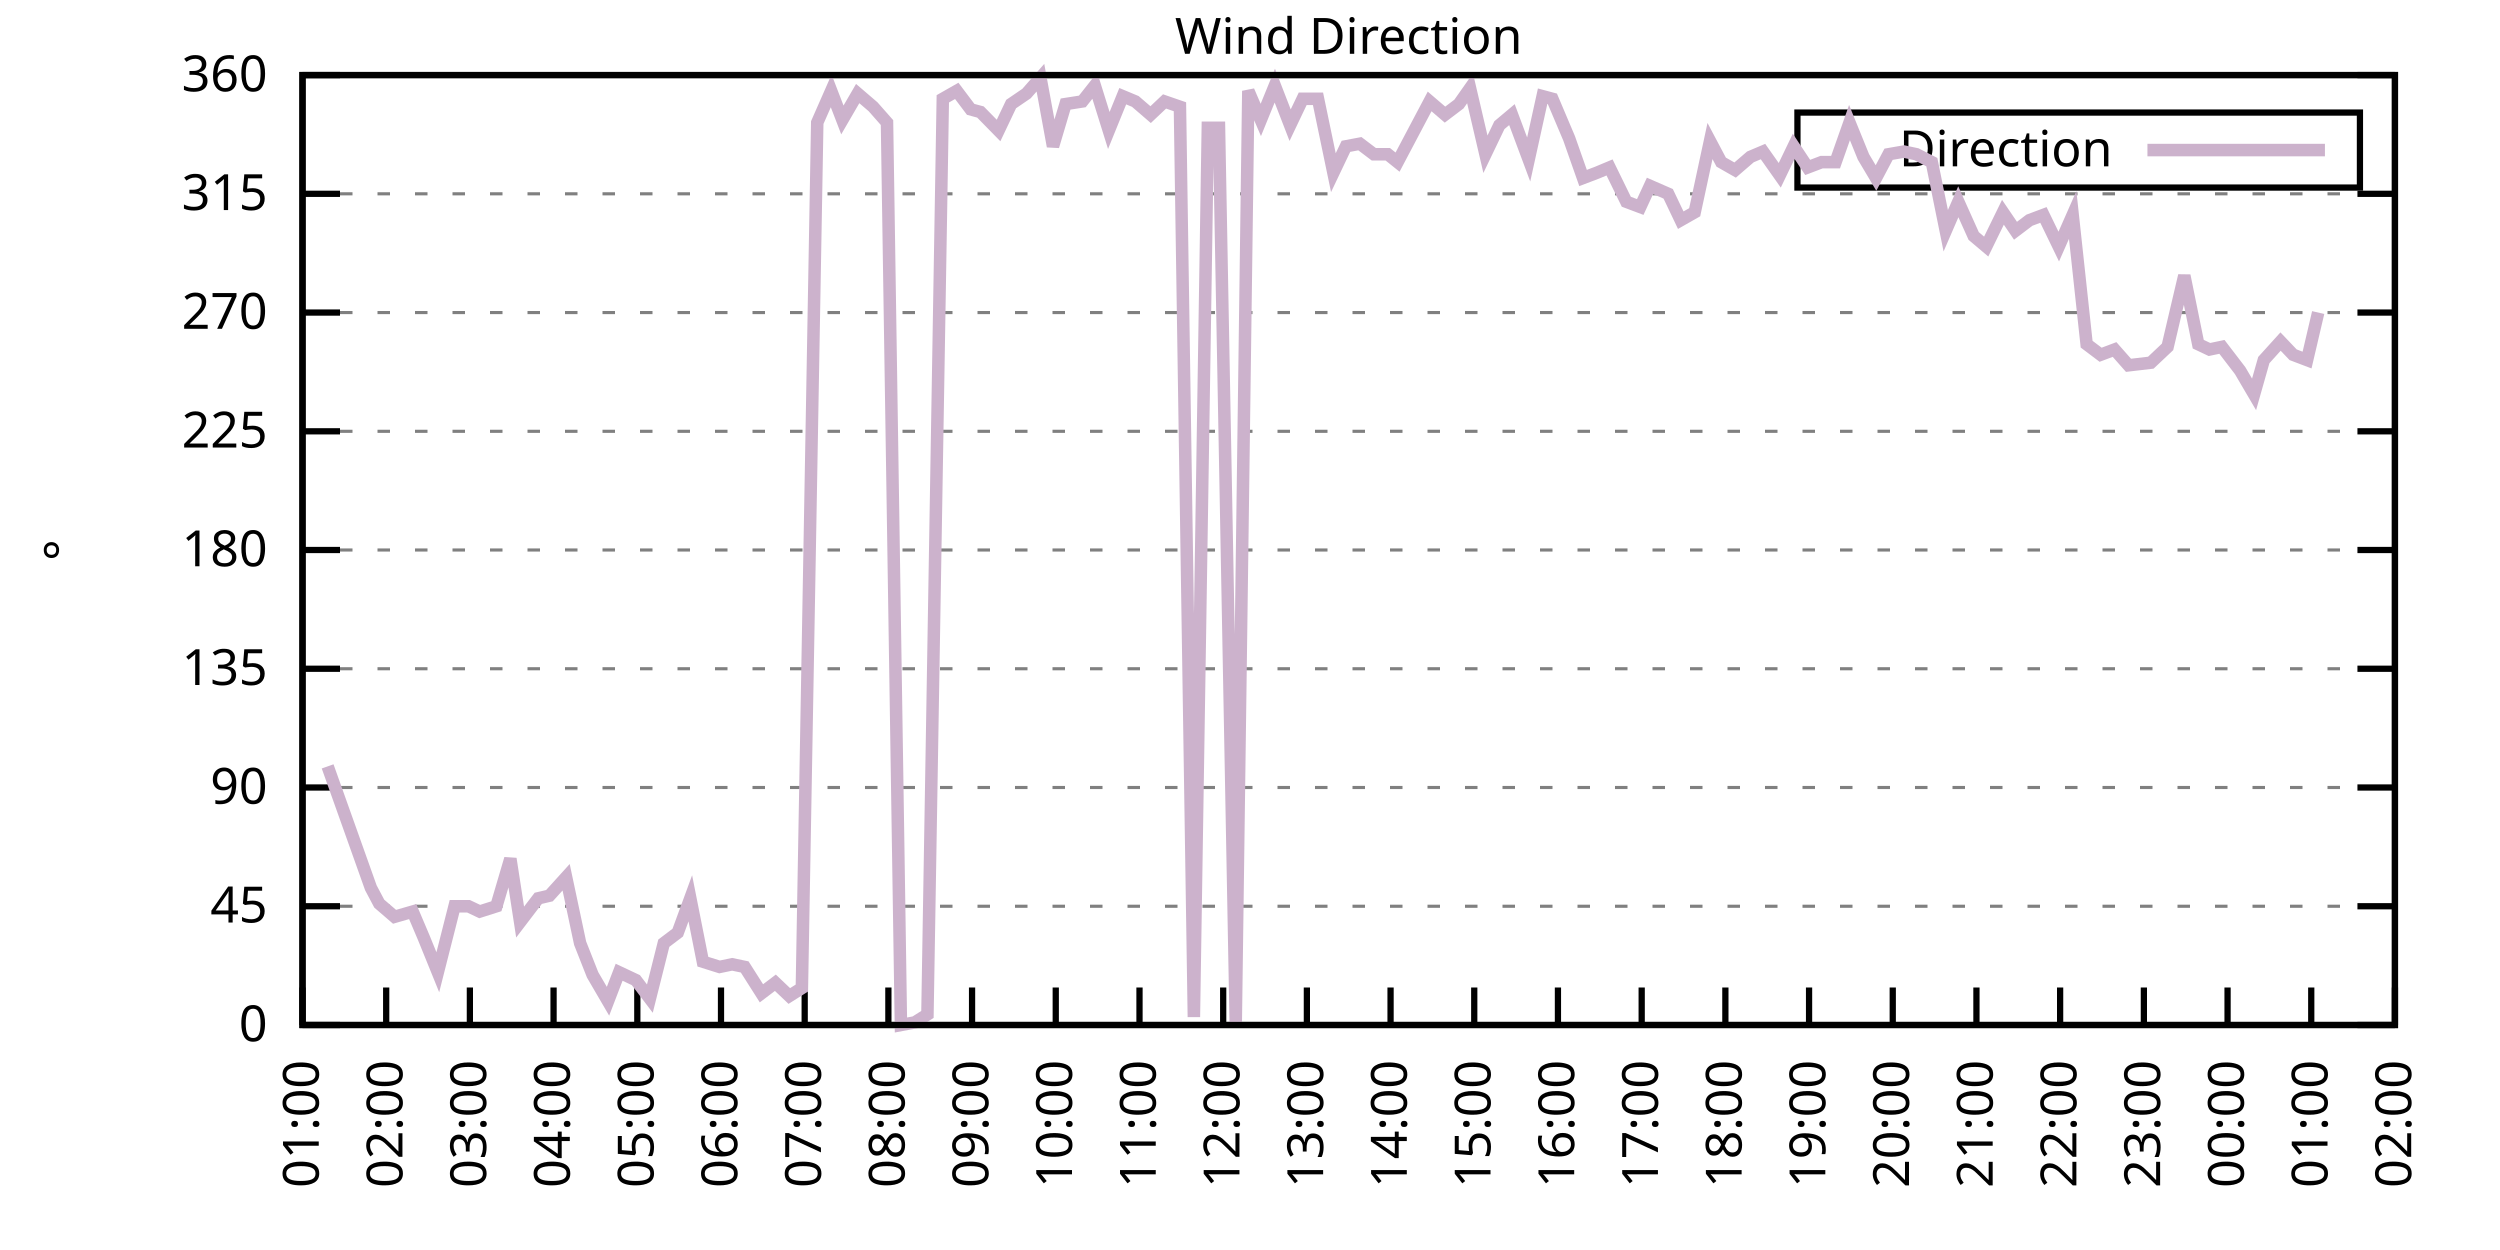
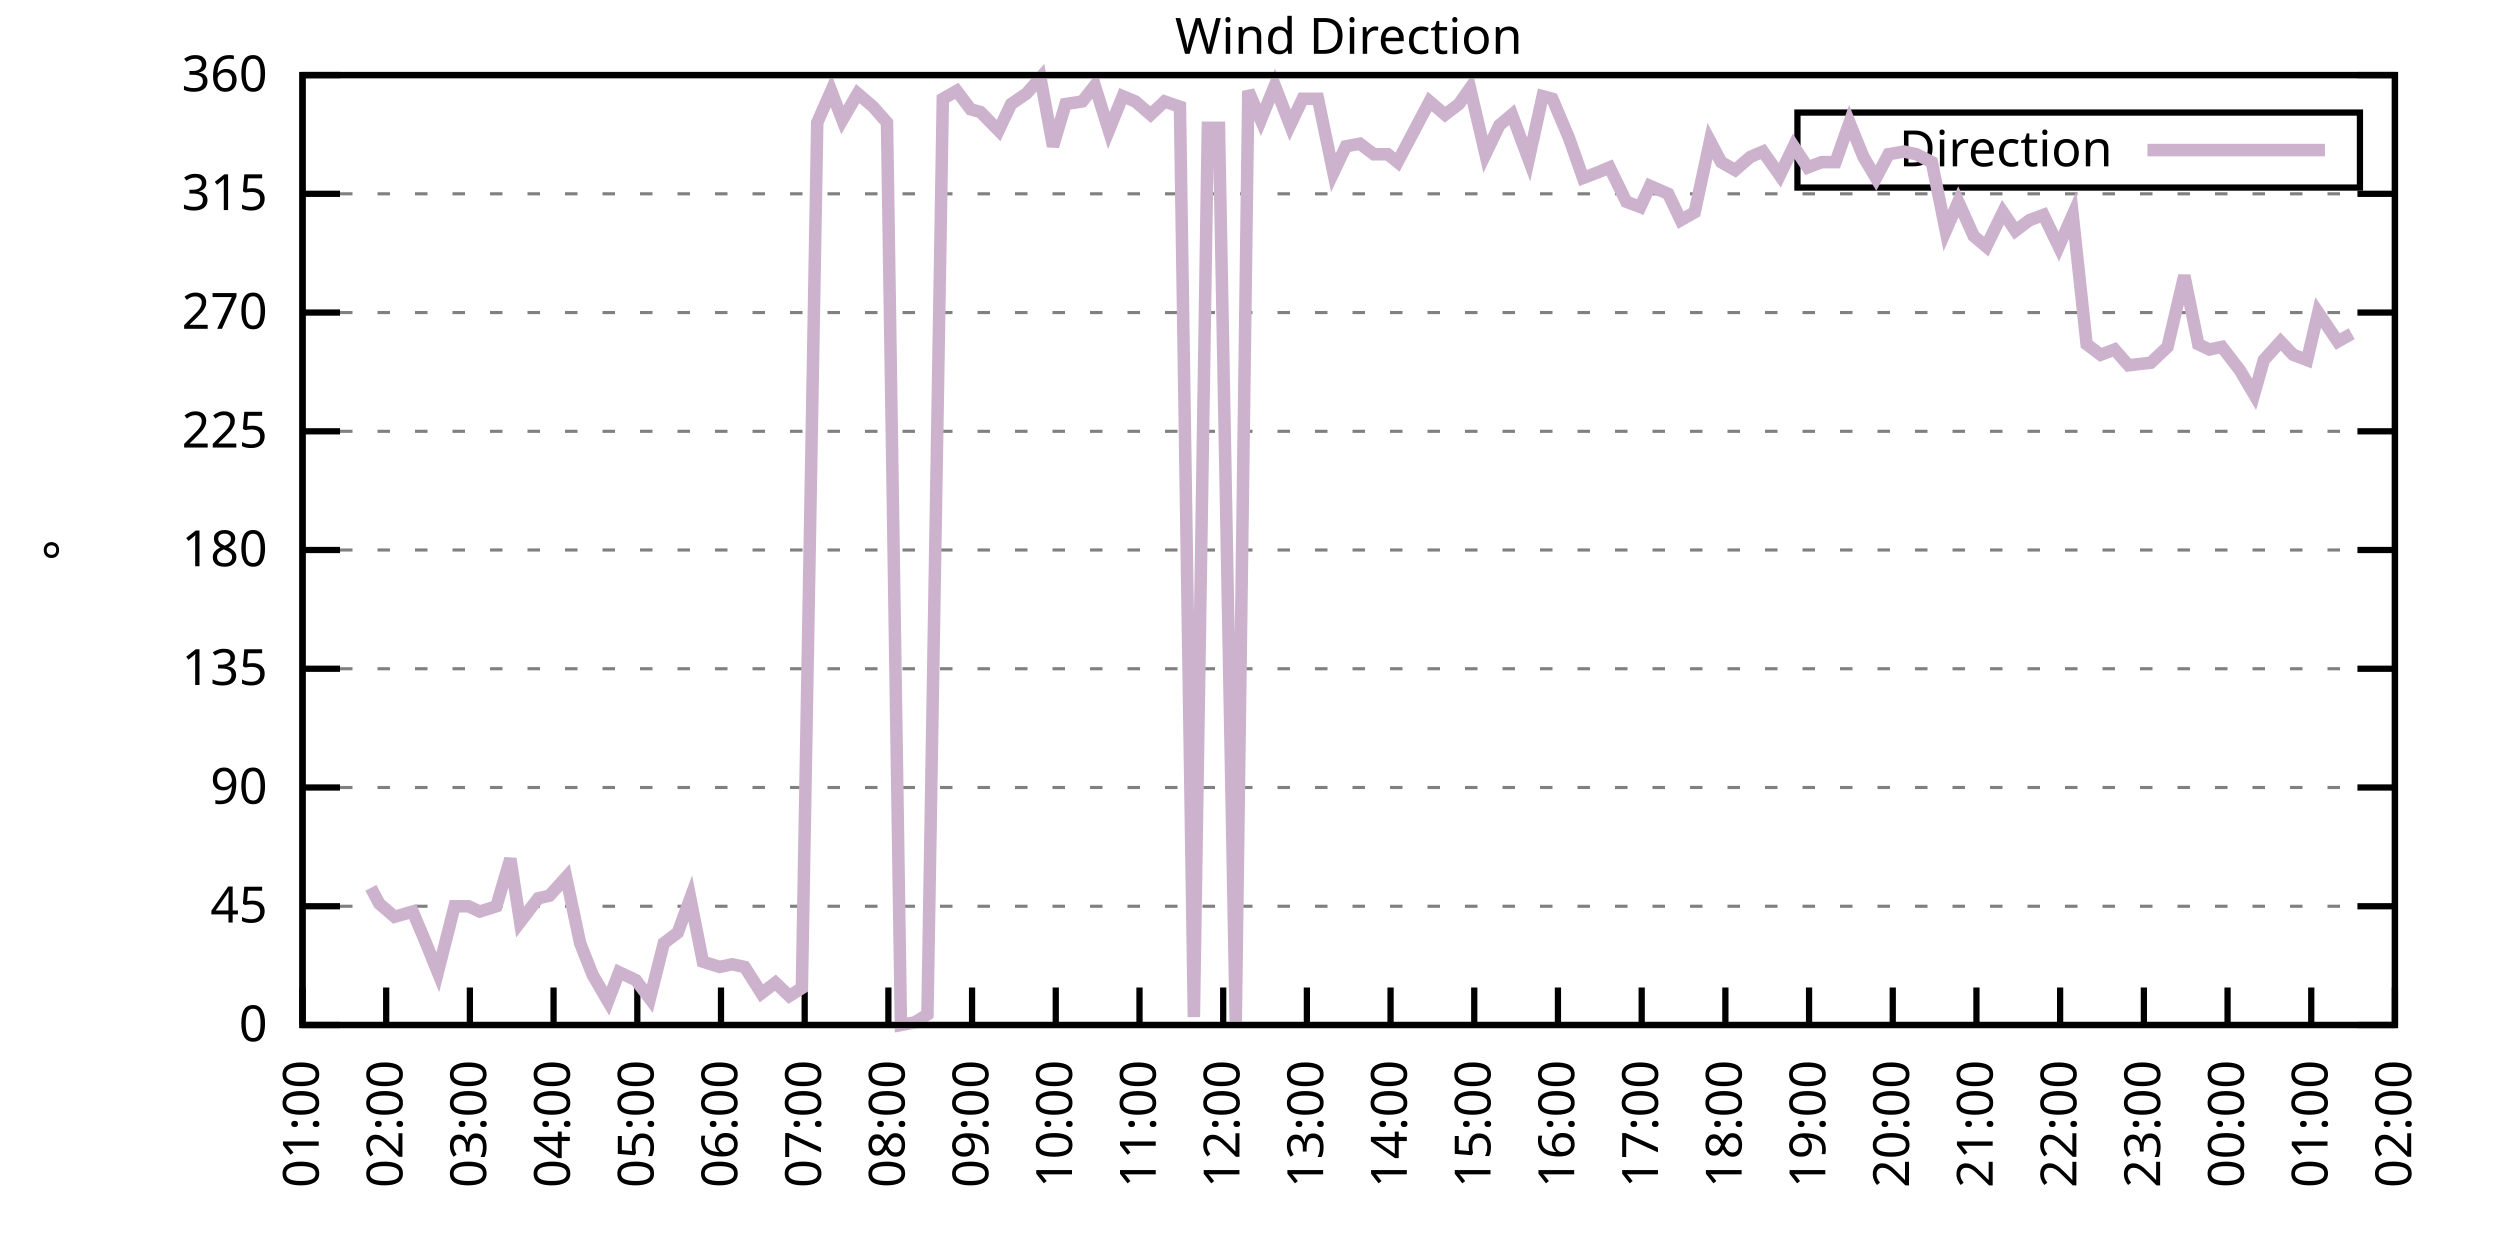
<svg xmlns="http://www.w3.org/2000/svg" xmlns:xlink="http://www.w3.org/1999/xlink" width="400" height="200" viewBox="0 0 400 200">
  <g id="gnuplot_canvas">
    <rect x="0" y="0" width="400" height="200" fill="none" />
    <defs>
      <circle id="gpDot" r="0.5" stroke-width="0.5" stroke="currentColor" />
      <path id="gpPt0" stroke-width="0.333" stroke="currentColor" d="M-1,0 h2 M0,-1 v2" />
      <path id="gpPt1" stroke-width="0.333" stroke="currentColor" d="M-1,-1 L1,1 M1,-1 L-1,1" />
      <path id="gpPt2" stroke-width="0.333" stroke="currentColor" d="M-1,0 L1,0 M0,-1 L0,1 M-1,-1 L1,1 M-1,1 L1,-1" />
      <rect id="gpPt3" stroke-width="0.333" stroke="currentColor" x="-1" y="-1" width="2" height="2" />
      <rect id="gpPt4" stroke-width="0.333" stroke="currentColor" fill="currentColor" x="-1" y="-1" width="2" height="2" />
      <circle id="gpPt5" stroke-width="0.333" stroke="currentColor" cx="0" cy="0" r="1" />
      <use xlink:href="#gpPt5" id="gpPt6" fill="currentColor" stroke="none" />
      <path id="gpPt7" stroke-width="0.333" stroke="currentColor" d="M0,-1.33 L-1.33,0.67 L1.33,0.67 z" />
      <use xlink:href="#gpPt7" id="gpPt8" fill="currentColor" stroke="none" />
      <use xlink:href="#gpPt7" id="gpPt9" stroke="currentColor" transform="rotate(180)" />
      <use xlink:href="#gpPt9" id="gpPt10" fill="currentColor" stroke="none" />
      <use xlink:href="#gpPt3" id="gpPt11" stroke="currentColor" transform="rotate(45)" />
      <use xlink:href="#gpPt11" id="gpPt12" fill="currentColor" stroke="none" />
      <path id="gpPt13" stroke-width="0.333" stroke="currentColor" d="M0,1.330 L1.265,0.411 L0.782,-1.067 L-0.782,-1.076 L-1.265,0.411 z" />
      <use xlink:href="#gpPt13" id="gpPt14" fill="currentColor" stroke="none" />
      <filter id="textbox" filterUnits="objectBoundingBox" x="0" y="0" height="1" width="1">
        <feFlood flood-color="white" flood-opacity="1" result="bgnd" />
        <feComposite in="SourceGraphic" in2="bgnd" operator="atop" />
      </filter>
      <filter id="greybox" filterUnits="objectBoundingBox" x="0" y="0" height="1" width="1">
        <feFlood flood-color="lightgrey" flood-opacity="1" result="grey" />
        <feComposite in="SourceGraphic" in2="grey" operator="atop" />
      </filter>
    </defs>
    <g fill="none" color="white" stroke="currentColor" stroke-width="1.00" stroke-linecap="butt" stroke-linejoin="miter">
</g>
    <g fill="none" color="black" stroke="currentColor" stroke-width="1.00" stroke-linecap="butt" stroke-linejoin="miter">
      <g stroke="none" shape-rendering="crispEdges">
        <polygon fill="rgb(255, 255, 255)" points="48.40,164.00 383.18,164.00 383.18,12.02 48.40,12.02 " />
      </g>
    </g>
    <g fill="none" color="black" stroke="currentColor" stroke-width="1.00" stroke-linecap="butt" stroke-linejoin="miter">
</g>
    <g fill="none" color="black" stroke="black" stroke-width="0.50" stroke-linecap="butt" stroke-linejoin="miter">
</g>
    <g fill="none" color="gray" stroke="currentColor" stroke-width="0.50" stroke-linecap="butt" stroke-linejoin="miter">
      <path stroke="gray" stroke-dasharray="2,4" class="gridline" d="M48.40,164.00 L383.19,164.00  " />
    </g>
    <g fill="none" color="gray" stroke="gray" stroke-width="1.00" stroke-linecap="butt" stroke-linejoin="miter">
</g>
    <g fill="none" color="black" stroke="currentColor" stroke-width="1.00" stroke-linecap="butt" stroke-linejoin="miter">
      <path stroke="black" d="M48.40,164.00 L54.40,164.00 M383.19,164.00 L377.19,164.00  " />
      <g transform="translate(42.80,166.60)" stroke="none" fill="black" font-family="Sans" font-size="8.00" text-anchor="end">
        <text>
          <tspan font-family="Sans"> 0</tspan>
        </text>
      </g>
    </g>
    <g fill="none" color="black" stroke="currentColor" stroke-width="1.00" stroke-linecap="butt" stroke-linejoin="miter">
</g>
    <g fill="none" color="black" stroke="black" stroke-width="0.50" stroke-linecap="butt" stroke-linejoin="miter">
</g>
    <g fill="none" color="gray" stroke="currentColor" stroke-width="0.50" stroke-linecap="butt" stroke-linejoin="miter">
      <path stroke="gray" stroke-dasharray="2,4" class="gridline" d="M48.40,145.00 L383.19,145.00  " />
    </g>
    <g fill="none" color="gray" stroke="gray" stroke-width="1.00" stroke-linecap="butt" stroke-linejoin="miter">
</g>
    <g fill="none" color="black" stroke="currentColor" stroke-width="1.00" stroke-linecap="butt" stroke-linejoin="miter">
      <path stroke="black" d="M48.40,145.00 L54.40,145.00 M383.19,145.00 L377.19,145.00  " />
      <g transform="translate(42.80,147.60)" stroke="none" fill="black" font-family="Sans" font-size="8.00" text-anchor="end">
        <text>
          <tspan font-family="Sans"> 45</tspan>
        </text>
      </g>
    </g>
    <g fill="none" color="black" stroke="currentColor" stroke-width="1.00" stroke-linecap="butt" stroke-linejoin="miter">
</g>
    <g fill="none" color="black" stroke="black" stroke-width="0.50" stroke-linecap="butt" stroke-linejoin="miter">
</g>
    <g fill="none" color="gray" stroke="currentColor" stroke-width="0.50" stroke-linecap="butt" stroke-linejoin="miter">
      <path stroke="gray" stroke-dasharray="2,4" class="gridline" d="M48.40,126.00 L383.19,126.00  " />
    </g>
    <g fill="none" color="gray" stroke="gray" stroke-width="1.00" stroke-linecap="butt" stroke-linejoin="miter">
</g>
    <g fill="none" color="black" stroke="currentColor" stroke-width="1.00" stroke-linecap="butt" stroke-linejoin="miter">
      <path stroke="black" d="M48.40,126.00 L54.40,126.00 M383.19,126.00 L377.19,126.00  " />
      <g transform="translate(42.80,128.60)" stroke="none" fill="black" font-family="Sans" font-size="8.00" text-anchor="end">
        <text>
          <tspan font-family="Sans"> 90</tspan>
        </text>
      </g>
    </g>
    <g fill="none" color="black" stroke="currentColor" stroke-width="1.00" stroke-linecap="butt" stroke-linejoin="miter">
</g>
    <g fill="none" color="black" stroke="black" stroke-width="0.50" stroke-linecap="butt" stroke-linejoin="miter">
</g>
    <g fill="none" color="gray" stroke="currentColor" stroke-width="0.50" stroke-linecap="butt" stroke-linejoin="miter">
      <path stroke="gray" stroke-dasharray="2,4" class="gridline" d="M48.40,107.00 L383.19,107.00  " />
    </g>
    <g fill="none" color="gray" stroke="gray" stroke-width="1.00" stroke-linecap="butt" stroke-linejoin="miter">
</g>
    <g fill="none" color="black" stroke="currentColor" stroke-width="1.00" stroke-linecap="butt" stroke-linejoin="miter">
      <path stroke="black" d="M48.40,107.00 L54.40,107.00 M383.19,107.00 L377.19,107.00  " />
      <g transform="translate(42.80,109.60)" stroke="none" fill="black" font-family="Sans" font-size="8.00" text-anchor="end">
        <text>
          <tspan font-family="Sans"> 135</tspan>
        </text>
      </g>
    </g>
    <g fill="none" color="black" stroke="currentColor" stroke-width="1.00" stroke-linecap="butt" stroke-linejoin="miter">
</g>
    <g fill="none" color="black" stroke="black" stroke-width="0.50" stroke-linecap="butt" stroke-linejoin="miter">
</g>
    <g fill="none" color="gray" stroke="currentColor" stroke-width="0.50" stroke-linecap="butt" stroke-linejoin="miter">
      <path stroke="gray" stroke-dasharray="2,4" class="gridline" d="M48.40,88.00 L383.19,88.00  " />
    </g>
    <g fill="none" color="gray" stroke="gray" stroke-width="1.00" stroke-linecap="butt" stroke-linejoin="miter">
</g>
    <g fill="none" color="black" stroke="currentColor" stroke-width="1.00" stroke-linecap="butt" stroke-linejoin="miter">
      <path stroke="black" d="M48.40,88.00 L54.40,88.00 M383.19,88.00 L377.19,88.00  " />
      <g transform="translate(42.80,90.60)" stroke="none" fill="black" font-family="Sans" font-size="8.00" text-anchor="end">
        <text>
          <tspan font-family="Sans"> 180</tspan>
        </text>
      </g>
    </g>
    <g fill="none" color="black" stroke="currentColor" stroke-width="1.00" stroke-linecap="butt" stroke-linejoin="miter">
</g>
    <g fill="none" color="black" stroke="black" stroke-width="0.50" stroke-linecap="butt" stroke-linejoin="miter">
</g>
    <g fill="none" color="gray" stroke="currentColor" stroke-width="0.50" stroke-linecap="butt" stroke-linejoin="miter">
      <path stroke="gray" stroke-dasharray="2,4" class="gridline" d="M48.40,69.01 L383.19,69.01  " />
    </g>
    <g fill="none" color="gray" stroke="gray" stroke-width="1.00" stroke-linecap="butt" stroke-linejoin="miter">
</g>
    <g fill="none" color="black" stroke="currentColor" stroke-width="1.00" stroke-linecap="butt" stroke-linejoin="miter">
      <path stroke="black" d="M48.40,69.01 L54.40,69.01 M383.19,69.01 L377.19,69.01  " />
      <g transform="translate(42.80,71.61)" stroke="none" fill="black" font-family="Sans" font-size="8.00" text-anchor="end">
        <text>
          <tspan font-family="Sans"> 225</tspan>
        </text>
      </g>
    </g>
    <g fill="none" color="black" stroke="currentColor" stroke-width="1.00" stroke-linecap="butt" stroke-linejoin="miter">
</g>
    <g fill="none" color="black" stroke="black" stroke-width="0.50" stroke-linecap="butt" stroke-linejoin="miter">
</g>
    <g fill="none" color="gray" stroke="currentColor" stroke-width="0.50" stroke-linecap="butt" stroke-linejoin="miter">
      <path stroke="gray" stroke-dasharray="2,4" class="gridline" d="M48.40,50.01 L383.19,50.01  " />
    </g>
    <g fill="none" color="gray" stroke="gray" stroke-width="1.00" stroke-linecap="butt" stroke-linejoin="miter">
</g>
    <g fill="none" color="black" stroke="currentColor" stroke-width="1.00" stroke-linecap="butt" stroke-linejoin="miter">
      <path stroke="black" d="M48.40,50.01 L54.40,50.01 M383.19,50.01 L377.19,50.01  " />
      <g transform="translate(42.80,52.61)" stroke="none" fill="black" font-family="Sans" font-size="8.00" text-anchor="end">
        <text>
          <tspan font-family="Sans"> 270</tspan>
        </text>
      </g>
    </g>
    <g fill="none" color="black" stroke="currentColor" stroke-width="1.00" stroke-linecap="butt" stroke-linejoin="miter">
</g>
    <g fill="none" color="black" stroke="black" stroke-width="0.50" stroke-linecap="butt" stroke-linejoin="miter">
</g>
    <g fill="none" color="gray" stroke="currentColor" stroke-width="0.50" stroke-linecap="butt" stroke-linejoin="miter">
      <path stroke="gray" stroke-dasharray="2,4" class="gridline" d="M48.40,31.01 L383.19,31.01  " />
    </g>
    <g fill="none" color="gray" stroke="gray" stroke-width="1.00" stroke-linecap="butt" stroke-linejoin="miter">
</g>
    <g fill="none" color="black" stroke="currentColor" stroke-width="1.00" stroke-linecap="butt" stroke-linejoin="miter">
      <path stroke="black" d="M48.40,31.01 L54.40,31.01 M383.19,31.01 L377.19,31.01  " />
      <g transform="translate(42.80,33.61)" stroke="none" fill="black" font-family="Sans" font-size="8.00" text-anchor="end">
        <text>
          <tspan font-family="Sans"> 315</tspan>
        </text>
      </g>
    </g>
    <g fill="none" color="black" stroke="currentColor" stroke-width="1.00" stroke-linecap="butt" stroke-linejoin="miter">
</g>
    <g fill="none" color="black" stroke="black" stroke-width="0.50" stroke-linecap="butt" stroke-linejoin="miter">
</g>
    <g fill="none" color="gray" stroke="currentColor" stroke-width="0.50" stroke-linecap="butt" stroke-linejoin="miter">
      <path stroke="gray" stroke-dasharray="2,4" class="gridline" d="M48.40,12.01 L383.19,12.01  " />
    </g>
    <g fill="none" color="gray" stroke="gray" stroke-width="1.00" stroke-linecap="butt" stroke-linejoin="miter">
</g>
    <g fill="none" color="black" stroke="currentColor" stroke-width="1.00" stroke-linecap="butt" stroke-linejoin="miter">
      <path stroke="black" d="M48.40,12.01 L54.40,12.01 M383.19,12.01 L377.19,12.01  " />
      <g transform="translate(42.80,14.61)" stroke="none" fill="black" font-family="Sans" font-size="8.00" text-anchor="end">
        <text>
          <tspan font-family="Sans"> 360</tspan>
        </text>
      </g>
    </g>
    <g fill="none" color="black" stroke="currentColor" stroke-width="1.00" stroke-linecap="butt" stroke-linejoin="miter">
      <path stroke="black" d="M48.40,164.00 L48.40,158.00  " />
      <g transform="translate(51.00,169.60) rotate(270.00)" stroke="none" fill="black" font-family="Sans" font-size="8.00" text-anchor="end">
        <text>
          <tspan font-family="Sans">01:00</tspan>
        </text>
      </g>
    </g>
    <g fill="none" color="black" stroke="currentColor" stroke-width="1.00" stroke-linecap="butt" stroke-linejoin="miter">
      <path stroke="black" d="M61.79,164.00 L61.79,158.00  " />
      <g transform="translate(64.39,169.60) rotate(270.00)" stroke="none" fill="black" font-family="Sans" font-size="8.00" text-anchor="end">
        <text>
          <tspan font-family="Sans">02:00</tspan>
        </text>
      </g>
    </g>
    <g fill="none" color="black" stroke="currentColor" stroke-width="1.00" stroke-linecap="butt" stroke-linejoin="miter">
      <path stroke="black" d="M75.18,164.00 L75.18,158.00  " />
      <g transform="translate(77.78,169.60) rotate(270.00)" stroke="none" fill="black" font-family="Sans" font-size="8.00" text-anchor="end">
        <text>
          <tspan font-family="Sans">03:00</tspan>
        </text>
      </g>
    </g>
    <g fill="none" color="black" stroke="currentColor" stroke-width="1.00" stroke-linecap="butt" stroke-linejoin="miter">
      <path stroke="black" d="M88.57,164.00 L88.57,158.00  " />
      <g transform="translate(91.17,169.60) rotate(270.00)" stroke="none" fill="black" font-family="Sans" font-size="8.00" text-anchor="end">
        <text>
          <tspan font-family="Sans">04:00</tspan>
        </text>
      </g>
    </g>
    <g fill="none" color="black" stroke="currentColor" stroke-width="1.00" stroke-linecap="butt" stroke-linejoin="miter">
      <path stroke="black" d="M101.97,164.00 L101.97,158.00  " />
      <g transform="translate(104.57,169.60) rotate(270.00)" stroke="none" fill="black" font-family="Sans" font-size="8.00" text-anchor="end">
        <text>
          <tspan font-family="Sans">05:00</tspan>
        </text>
      </g>
    </g>
    <g fill="none" color="black" stroke="currentColor" stroke-width="1.00" stroke-linecap="butt" stroke-linejoin="miter">
      <path stroke="black" d="M115.36,164.00 L115.36,158.00  " />
      <g transform="translate(117.96,169.60) rotate(270.00)" stroke="none" fill="black" font-family="Sans" font-size="8.00" text-anchor="end">
        <text>
          <tspan font-family="Sans">06:00</tspan>
        </text>
      </g>
    </g>
    <g fill="none" color="black" stroke="currentColor" stroke-width="1.00" stroke-linecap="butt" stroke-linejoin="miter">
      <path stroke="black" d="M128.75,164.00 L128.75,158.00  " />
      <g transform="translate(131.35,169.60) rotate(270.00)" stroke="none" fill="black" font-family="Sans" font-size="8.00" text-anchor="end">
        <text>
          <tspan font-family="Sans">07:00</tspan>
        </text>
      </g>
    </g>
    <g fill="none" color="black" stroke="currentColor" stroke-width="1.00" stroke-linecap="butt" stroke-linejoin="miter">
      <path stroke="black" d="M142.14,164.00 L142.14,158.00  " />
      <g transform="translate(144.74,169.60) rotate(270.00)" stroke="none" fill="black" font-family="Sans" font-size="8.00" text-anchor="end">
        <text>
          <tspan font-family="Sans">08:00</tspan>
        </text>
      </g>
    </g>
    <g fill="none" color="black" stroke="currentColor" stroke-width="1.00" stroke-linecap="butt" stroke-linejoin="miter">
      <path stroke="black" d="M155.53,164.00 L155.53,158.00  " />
      <g transform="translate(158.13,169.60) rotate(270.00)" stroke="none" fill="black" font-family="Sans" font-size="8.00" text-anchor="end">
        <text>
          <tspan font-family="Sans">09:00</tspan>
        </text>
      </g>
    </g>
    <g fill="none" color="black" stroke="currentColor" stroke-width="1.00" stroke-linecap="butt" stroke-linejoin="miter">
      <path stroke="black" d="M168.92,164.00 L168.92,158.00  " />
      <g transform="translate(171.52,169.60) rotate(270.00)" stroke="none" fill="black" font-family="Sans" font-size="8.00" text-anchor="end">
        <text>
          <tspan font-family="Sans">10:00</tspan>
        </text>
      </g>
    </g>
    <g fill="none" color="black" stroke="currentColor" stroke-width="1.00" stroke-linecap="butt" stroke-linejoin="miter">
      <path stroke="black" d="M182.32,164.00 L182.32,158.00  " />
      <g transform="translate(184.92,169.60) rotate(270.00)" stroke="none" fill="black" font-family="Sans" font-size="8.00" text-anchor="end">
        <text>
          <tspan font-family="Sans">11:00</tspan>
        </text>
      </g>
    </g>
    <g fill="none" color="black" stroke="currentColor" stroke-width="1.00" stroke-linecap="butt" stroke-linejoin="miter">
      <path stroke="black" d="M195.71,164.00 L195.71,158.00  " />
      <g transform="translate(198.31,169.60) rotate(270.00)" stroke="none" fill="black" font-family="Sans" font-size="8.00" text-anchor="end">
        <text>
          <tspan font-family="Sans">12:00</tspan>
        </text>
      </g>
    </g>
    <g fill="none" color="black" stroke="currentColor" stroke-width="1.00" stroke-linecap="butt" stroke-linejoin="miter">
      <path stroke="black" d="M209.10,164.00 L209.10,158.00  " />
      <g transform="translate(211.70,169.60) rotate(270.00)" stroke="none" fill="black" font-family="Sans" font-size="8.00" text-anchor="end">
        <text>
          <tspan font-family="Sans">13:00</tspan>
        </text>
      </g>
    </g>
    <g fill="none" color="black" stroke="currentColor" stroke-width="1.00" stroke-linecap="butt" stroke-linejoin="miter">
      <path stroke="black" d="M222.49,164.00 L222.49,158.00  " />
      <g transform="translate(225.09,169.60) rotate(270.00)" stroke="none" fill="black" font-family="Sans" font-size="8.00" text-anchor="end">
        <text>
          <tspan font-family="Sans">14:00</tspan>
        </text>
      </g>
    </g>
    <g fill="none" color="black" stroke="currentColor" stroke-width="1.00" stroke-linecap="butt" stroke-linejoin="miter">
      <path stroke="black" d="M235.88,164.00 L235.88,158.00  " />
      <g transform="translate(238.48,169.60) rotate(270.00)" stroke="none" fill="black" font-family="Sans" font-size="8.00" text-anchor="end">
        <text>
          <tspan font-family="Sans">15:00</tspan>
        </text>
      </g>
    </g>
    <g fill="none" color="black" stroke="currentColor" stroke-width="1.00" stroke-linecap="butt" stroke-linejoin="miter">
      <path stroke="black" d="M249.27,164.00 L249.27,158.00  " />
      <g transform="translate(251.87,169.60) rotate(270.00)" stroke="none" fill="black" font-family="Sans" font-size="8.00" text-anchor="end">
        <text>
          <tspan font-family="Sans">16:00</tspan>
        </text>
      </g>
    </g>
    <g fill="none" color="black" stroke="currentColor" stroke-width="1.00" stroke-linecap="butt" stroke-linejoin="miter">
      <path stroke="black" d="M262.67,164.00 L262.67,158.00  " />
      <g transform="translate(265.27,169.60) rotate(270.00)" stroke="none" fill="black" font-family="Sans" font-size="8.00" text-anchor="end">
        <text>
          <tspan font-family="Sans">17:00</tspan>
        </text>
      </g>
    </g>
    <g fill="none" color="black" stroke="currentColor" stroke-width="1.00" stroke-linecap="butt" stroke-linejoin="miter">
      <path stroke="black" d="M276.06,164.00 L276.06,158.00  " />
      <g transform="translate(278.66,169.60) rotate(270.00)" stroke="none" fill="black" font-family="Sans" font-size="8.00" text-anchor="end">
        <text>
          <tspan font-family="Sans">18:00</tspan>
        </text>
      </g>
    </g>
    <g fill="none" color="black" stroke="currentColor" stroke-width="1.00" stroke-linecap="butt" stroke-linejoin="miter">
      <path stroke="black" d="M289.45,164.00 L289.45,158.00  " />
      <g transform="translate(292.05,169.60) rotate(270.00)" stroke="none" fill="black" font-family="Sans" font-size="8.00" text-anchor="end">
        <text>
          <tspan font-family="Sans">19:00</tspan>
        </text>
      </g>
    </g>
    <g fill="none" color="black" stroke="currentColor" stroke-width="1.00" stroke-linecap="butt" stroke-linejoin="miter">
      <path stroke="black" d="M302.84,164.00 L302.84,158.00  " />
      <g transform="translate(305.44,169.60) rotate(270.00)" stroke="none" fill="black" font-family="Sans" font-size="8.00" text-anchor="end">
        <text>
          <tspan font-family="Sans">20:00</tspan>
        </text>
      </g>
    </g>
    <g fill="none" color="black" stroke="currentColor" stroke-width="1.00" stroke-linecap="butt" stroke-linejoin="miter">
      <path stroke="black" d="M316.23,164.00 L316.23,158.00  " />
      <g transform="translate(318.83,169.60) rotate(270.00)" stroke="none" fill="black" font-family="Sans" font-size="8.00" text-anchor="end">
        <text>
          <tspan font-family="Sans">21:00</tspan>
        </text>
      </g>
    </g>
    <g fill="none" color="black" stroke="currentColor" stroke-width="1.00" stroke-linecap="butt" stroke-linejoin="miter">
      <path stroke="black" d="M329.62,164.00 L329.62,158.00  " />
      <g transform="translate(332.22,169.60) rotate(270.00)" stroke="none" fill="black" font-family="Sans" font-size="8.00" text-anchor="end">
        <text>
          <tspan font-family="Sans">22:00</tspan>
        </text>
      </g>
    </g>
    <g fill="none" color="black" stroke="currentColor" stroke-width="1.00" stroke-linecap="butt" stroke-linejoin="miter">
      <path stroke="black" d="M343.02,164.00 L343.02,158.00  " />
      <g transform="translate(345.62,169.60) rotate(270.00)" stroke="none" fill="black" font-family="Sans" font-size="8.00" text-anchor="end">
        <text>
          <tspan font-family="Sans">23:00</tspan>
        </text>
      </g>
    </g>
    <g fill="none" color="black" stroke="currentColor" stroke-width="1.00" stroke-linecap="butt" stroke-linejoin="miter">
      <path stroke="black" d="M356.41,164.00 L356.41,158.00  " />
      <g transform="translate(359.01,169.60) rotate(270.00)" stroke="none" fill="black" font-family="Sans" font-size="8.00" text-anchor="end">
        <text>
          <tspan font-family="Sans">00:00</tspan>
        </text>
      </g>
    </g>
    <g fill="none" color="black" stroke="currentColor" stroke-width="1.00" stroke-linecap="butt" stroke-linejoin="miter">
      <path stroke="black" d="M369.80,164.00 L369.80,158.00  " />
      <g transform="translate(372.40,169.60) rotate(270.00)" stroke="none" fill="black" font-family="Sans" font-size="8.00" text-anchor="end">
        <text>
          <tspan font-family="Sans">01:00</tspan>
        </text>
      </g>
    </g>
    <g fill="none" color="black" stroke="currentColor" stroke-width="1.00" stroke-linecap="butt" stroke-linejoin="miter">
      <path stroke="black" d="M383.19,164.00 L383.19,158.00  " />
      <g transform="translate(385.79,169.60) rotate(270.00)" stroke="none" fill="black" font-family="Sans" font-size="8.00" text-anchor="end">
        <text>
          <tspan font-family="Sans">02:00</tspan>
        </text>
      </g>
    </g>
    <g fill="none" color="black" stroke="currentColor" stroke-width="1.00" stroke-linecap="butt" stroke-linejoin="miter">
</g>
    <g fill="none" color="black" stroke="currentColor" stroke-width="1.00" stroke-linecap="butt" stroke-linejoin="miter">
      <path stroke="black" d="M48.40,12.01 L48.40,164.00 L383.19,164.00 L383.19,12.01 L48.40,12.01 Z  " />
    </g>
    <g fill="none" color="black" stroke="currentColor" stroke-width="1.00" stroke-linecap="butt" stroke-linejoin="miter">
</g>
    <g fill="none" color="black" stroke="currentColor" stroke-width="1.00" stroke-linecap="butt" stroke-linejoin="miter">
      <path stroke="black" d="M287.59,30.01 L287.59,18.01 L377.59,18.01 L377.59,30.01 L287.59,30.01 Z  " />
    </g>
    <g id="Wind_direction_plot_1">
      <g fill="none" color="white" stroke="black" stroke-width="2.00" stroke-linecap="butt" stroke-linejoin="miter">
</g>
      <g fill="none" color="black" stroke="currentColor" stroke-width="2.00" stroke-linecap="butt" stroke-linejoin="miter">
        <g transform="translate(337.99,26.61)" stroke="none" fill="black" font-family="Sans" font-size="8.00" text-anchor="end">
          <text>
            <tspan font-family="Sans">Direction</tspan>
          </text>
        </g>
      </g>
      <g fill="none" color="black" stroke="currentColor" stroke-width="2.00" stroke-linecap="butt" stroke-linejoin="miter">
-         <path stroke="rgb(204, 178, 204)" d="M343.59,24.01 L371.99,24.01 M52.42,122.62 L59.34,142.05 L60.68,144.58 L63.13,146.69 L66.03,145.85 L67.82,150.07   L70.05,155.56 L72.73,145.00 L74.96,145.00 L76.75,145.85 L79.42,145.00 L81.66,137.40 L83.22,147.53 L86.12,143.73   L87.91,143.31 L90.58,140.36 L92.82,150.91 L94.82,155.98 L97.28,160.20 L99.06,155.56 L101.74,156.82 L103.98,159.78   L106.21,150.91 L108.44,149.22 L110.45,143.73 L112.46,153.87 L115.13,154.71 L117.14,154.29 L119.15,154.71 L121.83,158.93   L124.06,157.24 L126.29,159.36 L128.30,158.09 L130.76,19.61 L132.99,14.54 L134.78,19.19 L137.23,14.97 L139.69,17.08   L141.92,19.61 L144.15,164.00 L146.38,163.58 L148.39,162.31 L150.85,15.81 L153.08,14.54 L155.31,17.50 L156.87,17.92   L159.77,20.88 L161.78,16.65 L164.24,14.97 L166.47,12.43 L168.48,23.41 L170.49,16.65 L173.17,16.23 L175.17,13.70   L177.41,20.88 L179.64,15.39 L181.65,16.23 L184.10,18.34 L186.33,16.23 L188.79,17.08 L191.02,162.73 L193.25,20.45   L195.04,20.45 L197.72,163.58 L199.73,14.54 L201.73,19.19 L203.97,13.70 L206.42,20.03 L208.43,15.81 L210.88,15.81   L213.34,27.63 L215.35,23.41 L217.58,22.99 L219.81,24.68 L222.04,24.68 L223.61,25.94 L226.73,20.03 L228.74,16.23   L231.20,18.34 L233.43,16.65 L235.21,14.12 L237.67,24.68 L239.90,20.03 L241.91,18.34 L244.59,25.52 L246.82,15.39   L248.38,15.81 L251.06,22.14 L253.29,28.48 L255.52,27.63 L257.53,26.79 L260.21,32.28 L262.44,33.12 L264.00,29.74   L266.91,31.01 L268.92,35.23 L271.15,33.96 L273.60,22.56 L275.39,25.94 L277.62,27.21 L280.07,25.10 L282.08,24.25   L284.76,28.05 L286.99,23.41 L289.23,26.79 L291.46,25.94 L293.69,25.94 L295.92,19.61 L298.15,25.10 L300.16,28.48   L302.17,24.68 L304.63,24.25 L306.63,24.68 L309.09,25.94 L311.32,36.92 L313.33,32.28 L315.79,37.76 L317.79,39.45   L320.47,33.96 L322.48,36.92 L324.71,35.23 L326.95,34.39 L329.40,39.45 L331.63,34.39 L333.86,55.07 L336.10,56.76   L338.33,55.92 L340.56,58.45 L344.13,58.03 L346.81,55.50 L349.49,44.10 L351.72,55.07 L353.51,55.92 L355.51,55.50   L358.42,59.30 L360.65,63.10 L362.21,57.61 L364.89,54.65 L366.90,56.76 L369.13,57.61 L370.91,50.01  " />
+         <path stroke="rgb(204, 178, 204)" d="M343.59,24.01 L371.99,24.01 M59.34,142.05 L60.68,144.58 L63.13,146.69 L66.03,145.85 L67.82,150.07 L70.05,155.56   L72.73,145.00 L74.96,145.00 L76.75,145.85 L79.42,145.00 L81.66,137.40 L83.22,147.53 L86.12,143.73 L87.91,143.31   L90.58,140.36 L92.82,150.91 L94.82,155.98 L97.28,160.20 L99.06,155.56 L101.74,156.82 L103.98,159.78 L106.21,150.91   L108.44,149.22 L110.45,143.73 L112.46,153.87 L115.13,154.71 L117.14,154.29 L119.15,154.71 L121.83,158.93 L124.06,157.24   L126.29,159.36 L128.30,158.09 L130.76,19.61 L132.99,14.54 L134.78,19.19 L137.23,14.97 L139.69,17.08 L141.92,19.61   L144.15,164.00 L146.38,163.58 L148.39,162.31 L150.85,15.81 L153.08,14.54 L155.31,17.50 L156.87,17.92 L159.77,20.88   L161.78,16.65 L164.24,14.97 L166.47,12.43 L168.48,23.41 L170.49,16.65 L173.17,16.23 L175.17,13.70 L177.41,20.88   L179.64,15.39 L181.65,16.23 L184.10,18.34 L186.33,16.23 L188.79,17.08 L191.02,162.73 L193.25,20.45 L195.04,20.45   L197.72,163.58 L199.73,14.54 L201.73,19.19 L203.97,13.70 L206.42,20.03 L208.43,15.81 L210.88,15.81 L213.34,27.63   L215.35,23.41 L217.58,22.99 L219.81,24.68 L222.04,24.68 L223.61,25.94 L226.73,20.03 L228.74,16.23 L231.20,18.34   L233.43,16.65 L235.21,14.12 L237.67,24.68 L239.90,20.03 L241.91,18.34 L244.59,25.52 L246.82,15.39 L248.38,15.81   L251.06,22.14 L253.29,28.48 L255.52,27.63 L257.53,26.79 L260.21,32.28 L262.44,33.12 L264.00,29.74 L266.91,31.01   L268.92,35.23 L271.15,33.96 L273.60,22.56 L275.39,25.94 L277.62,27.21 L280.07,25.10 L282.08,24.25 L284.76,28.05   L286.99,23.41 L289.23,26.79 L291.46,25.94 L293.69,25.94 L295.92,19.61 L298.15,25.10 L300.16,28.48 L302.17,24.68   L304.63,24.25 L306.63,24.68 L309.09,25.94 L311.32,36.92 L313.33,32.28 L315.79,37.76 L317.79,39.45 L320.47,33.96   L322.48,36.92 L324.71,35.23 L326.95,34.39 L329.40,39.45 L331.63,34.39 L333.86,55.07 L336.10,56.76 L338.33,55.92   L340.56,58.45 L344.13,58.03 L346.81,55.50 L349.49,44.10 L351.72,55.07 L353.51,55.92 L355.51,55.50 L358.42,59.30   L360.65,63.10 L362.21,57.61 L364.89,54.65 L366.90,56.76 L369.13,57.61 L370.91,50.01 L374.04,54.65 L376.27,53.39    " />
      </g>
    </g>
    <g fill="none" color="black" stroke="currentColor" stroke-width="2.00" stroke-linecap="butt" stroke-linejoin="miter">
</g>
    <g fill="none" color="black" stroke="black" stroke-width="1.00" stroke-linecap="butt" stroke-linejoin="miter">
</g>
    <g fill="none" color="black" stroke="currentColor" stroke-width="1.00" stroke-linecap="butt" stroke-linejoin="miter">
      <path stroke="black" d="M48.40,12.01 L48.40,164.00 L383.19,164.00 L383.19,12.01 L48.40,12.01 Z  " />
      <g transform="translate(12.80,88.01) rotate(270.00)" stroke="none" fill="black" font-family="Sans" font-size="8.00" text-anchor="middle">
        <text>
          <tspan font-family="Sans">°</tspan>
        </text>
      </g>
    </g>
    <g fill="none" color="black" stroke="currentColor" stroke-width="1.00" stroke-linecap="butt" stroke-linejoin="miter">
</g>
    <g fill="none" color="black" stroke="currentColor" stroke-width="1.00" stroke-linecap="butt" stroke-linejoin="miter">
      <g transform="translate(215.79,8.61)" stroke="none" fill="black" font-family="Sans" font-size="8.00" text-anchor="middle">
        <text>
          <tspan font-family="Sans">Wind Direction</tspan>
        </text>
      </g>
    </g>
    <g fill="none" color="black" stroke="currentColor" stroke-width="1.00" stroke-linecap="butt" stroke-linejoin="miter">
</g>
  </g>
</svg>
